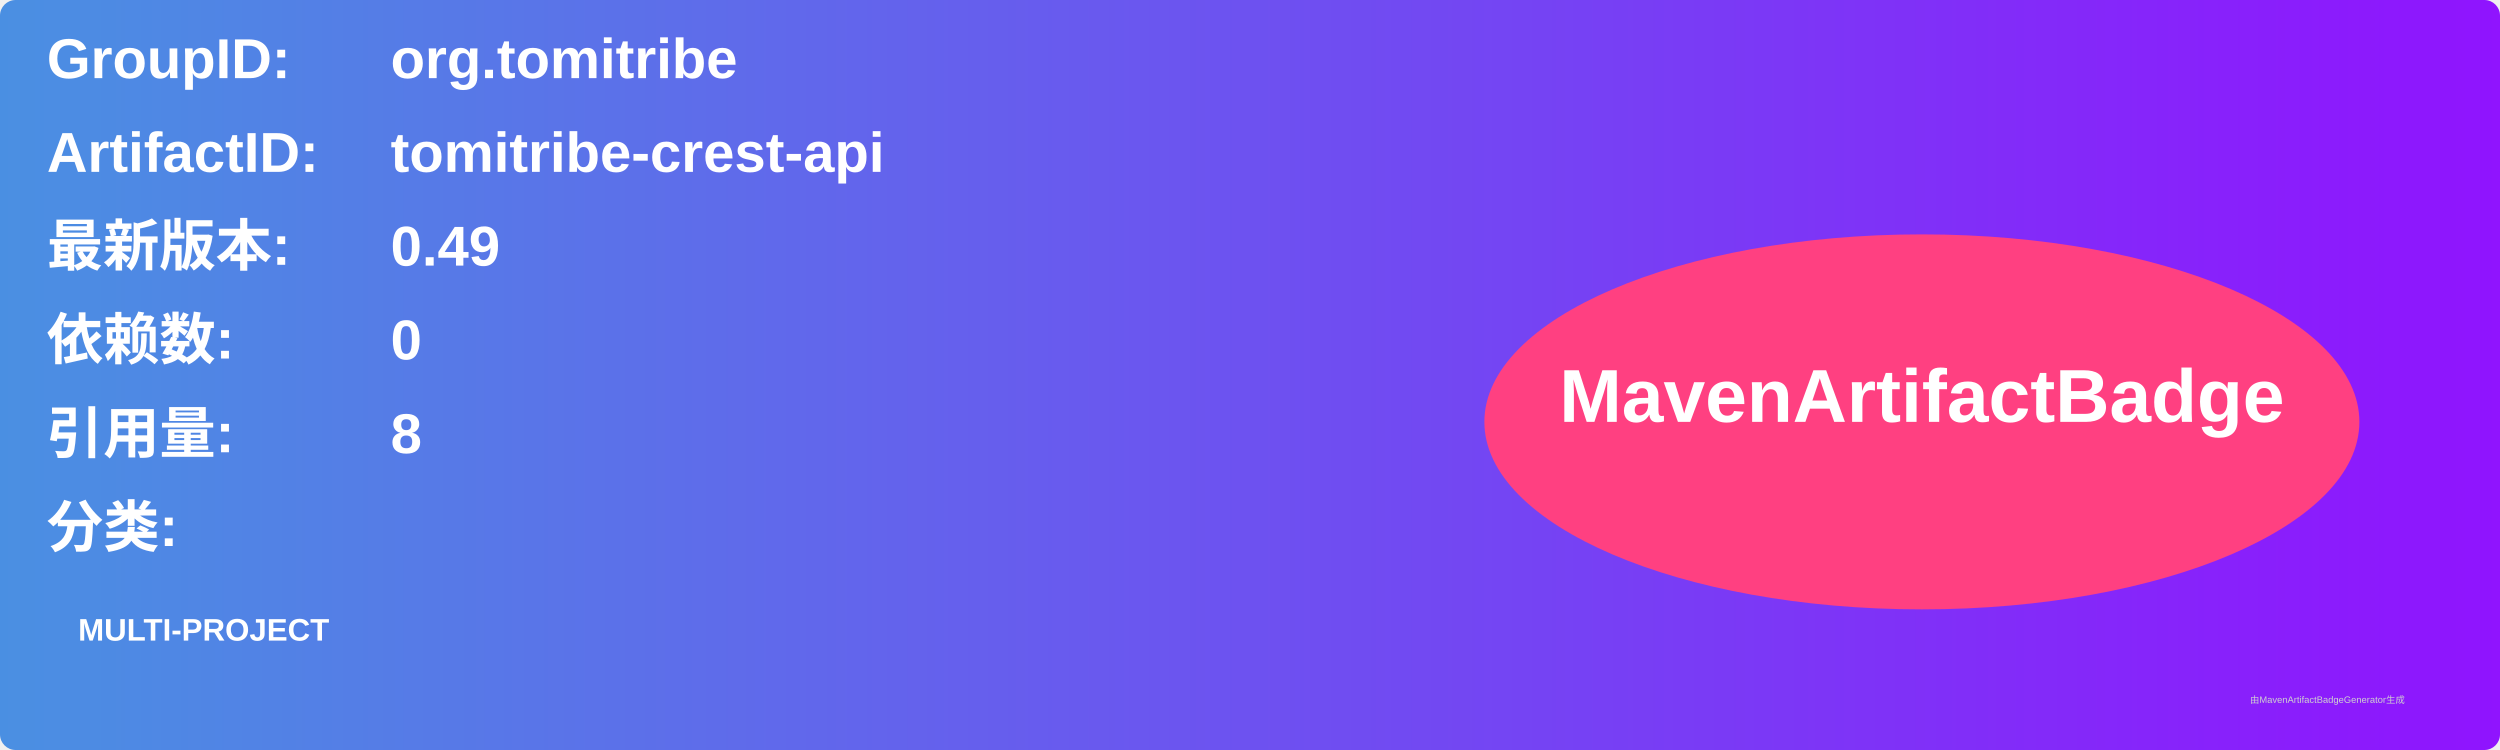
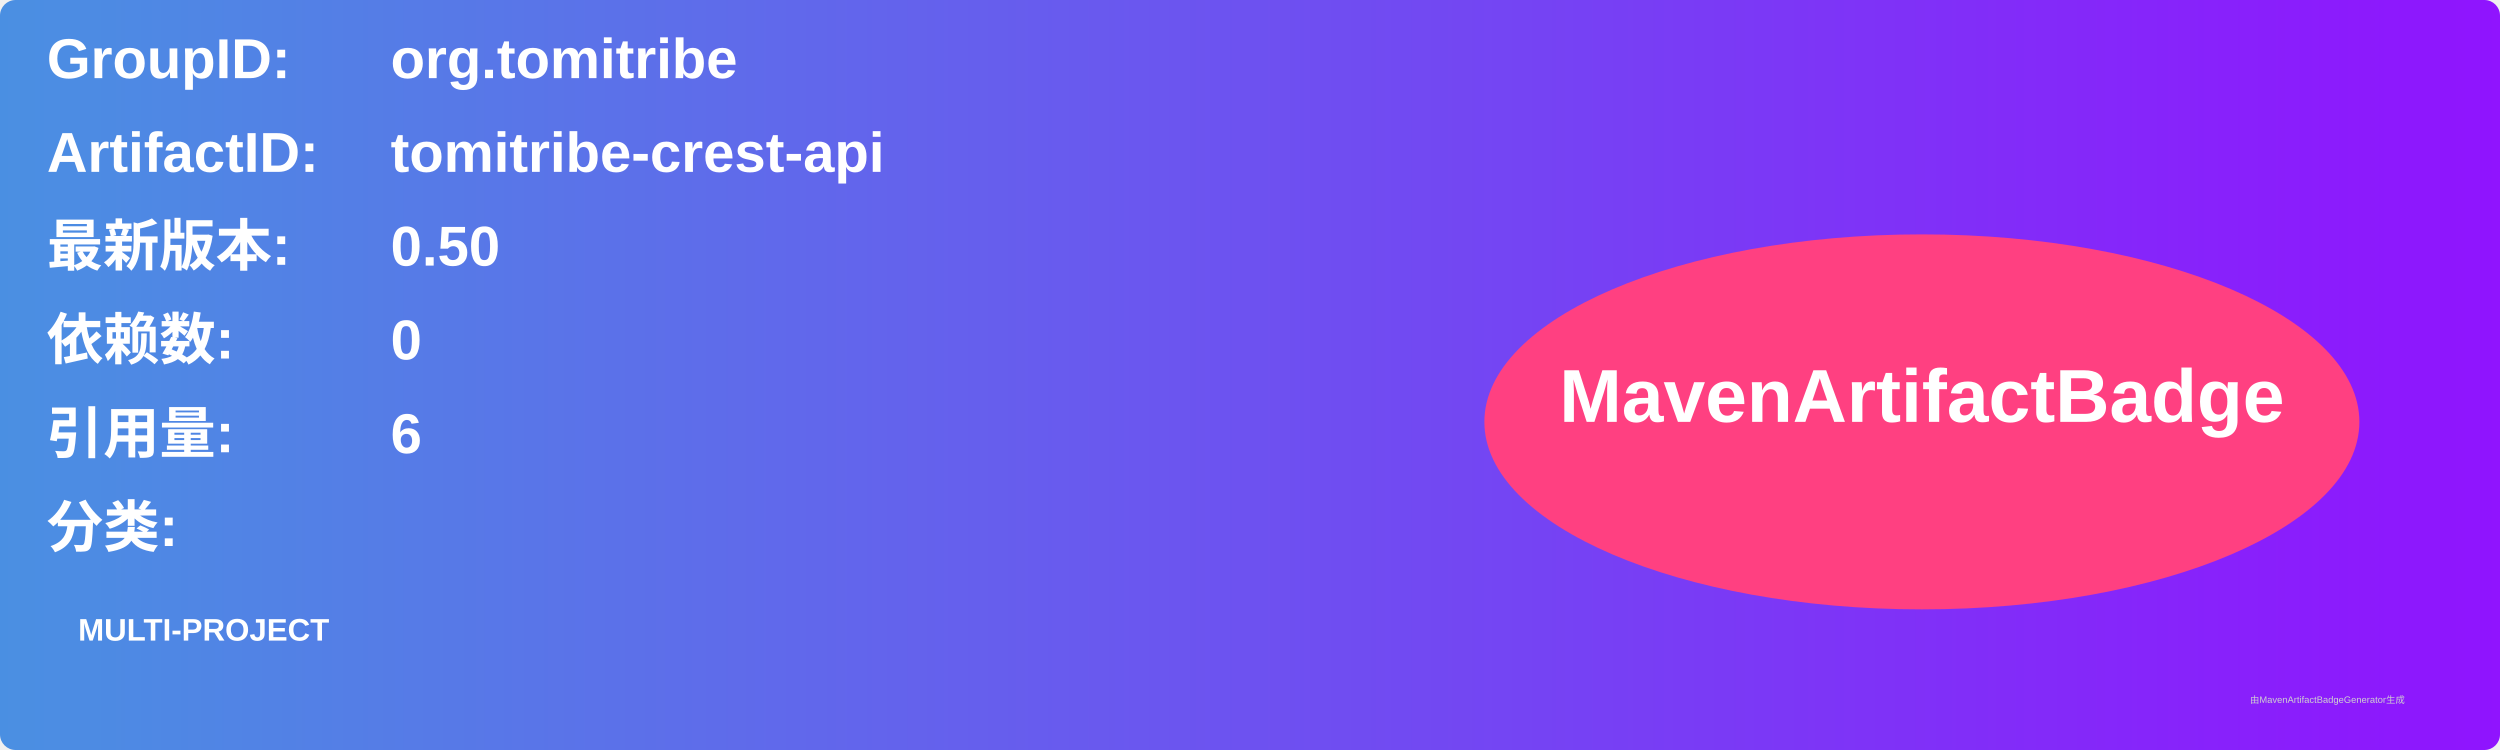
<svg xmlns="http://www.w3.org/2000/svg" width="800" height="240" viewBox="0 0 800 240">
  <linearGradient id="grad" x1="0%" y1="0%" x2="100%" y2="0%">
    <stop offset="0%" stop-color="#4a90e2" />
    <stop offset="100%" stop-color="#9013fe" />
  </linearGradient>
  <rect width="100%" height="100%" rx="5" ry="5" fill="url(#grad)" />
  <g transform="translate(15, 15)">
    <text x="0" y="10" font-family="Arial" font-size="18" fill="white" font-weight="bold" width="260">GroupID:</text>
    <text x="110" y="10" font-family="Arial" font-size="18" fill="white" font-weight="bold" width="460">org.tomitribe</text>
    <text x="0" y="40" font-family="Arial" font-size="18" fill="white" font-weight="bold" width="260">ArtifactID:</text>
    <text x="110" y="40" font-family="Arial" font-size="18" fill="white" font-weight="bold" width="460">tomitribe-crest-api</text>
    <text x="0" y="70" font-family="Arial" font-size="18" fill="white" font-weight="bold">最新版本:</text>
    <text x="110" y="70" font-family="Arial" font-size="18" fill="white" font-weight="bold">
-       <tspan font-weight="bold">0.49</tspan>
+       <tspan font-weight="bold">0.50</tspan>
    </text>
    <text x="0" y="100" font-family="Arial" font-size="18" fill="white" font-weight="bold">依赖数: </text>
    <text x="110" y="100" font-family="Arial" font-size="18" fill="white">
      <tspan font-weight="bold">0</tspan>
    </text>
    <text x="0" y="130" font-family="Arial" font-size="18" fill="white" font-weight="bold">引用量: </text>
    <text x="110" y="130" font-family="Arial" font-size="18" fill="white">
-       <tspan font-weight="bold">8</tspan>
+       <tspan font-weight="bold">6</tspan>
    </text>
    <text x="0" y="160" font-family="Arial" font-size="18" fill="white" font-weight="bold">分类:</text>
    <text x="10" y="190" font-family="Arial" font-size="10" fill="white">
      <tspan font-weight="bold">MULTI-PROJECT</tspan>
    </text>
    <ellipse cx="600" cy="120" rx="140" ry="60" fill="#ff4081" />
    <text x="600" y="120" text-anchor="middle" font-family="Arial" font-size="24" fill="white" font-weight="bold">MavenArtifactBadge</text>
  </g>
  <text x="720" y="225" font-family="Arial" font-size="3" fill="#d0d0d0">由MavenArtifactBadgeGenerator生成</text>
</svg>
